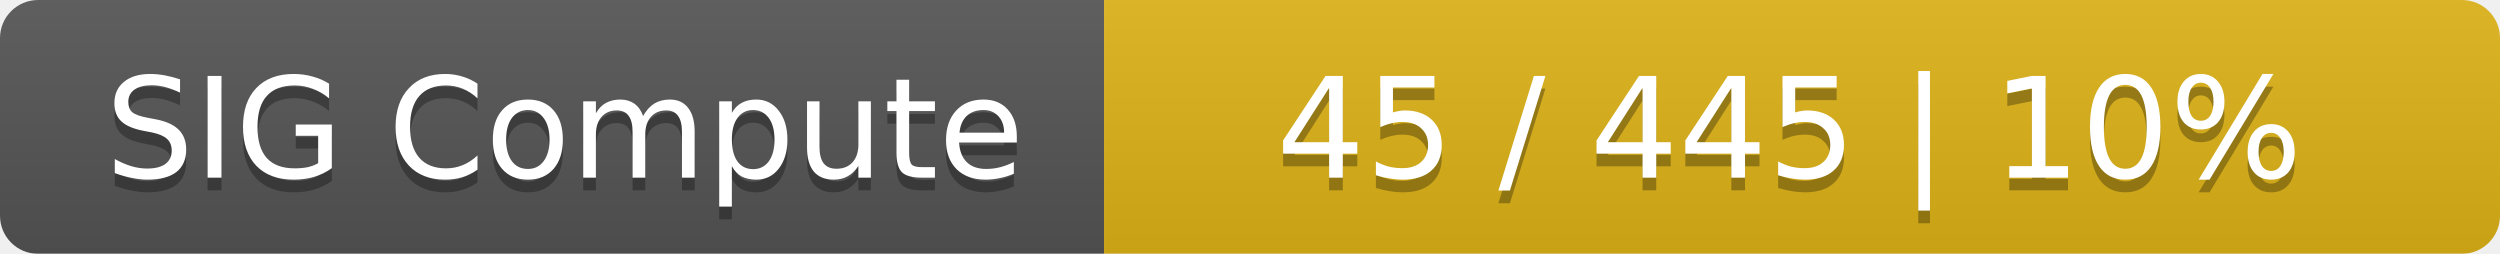
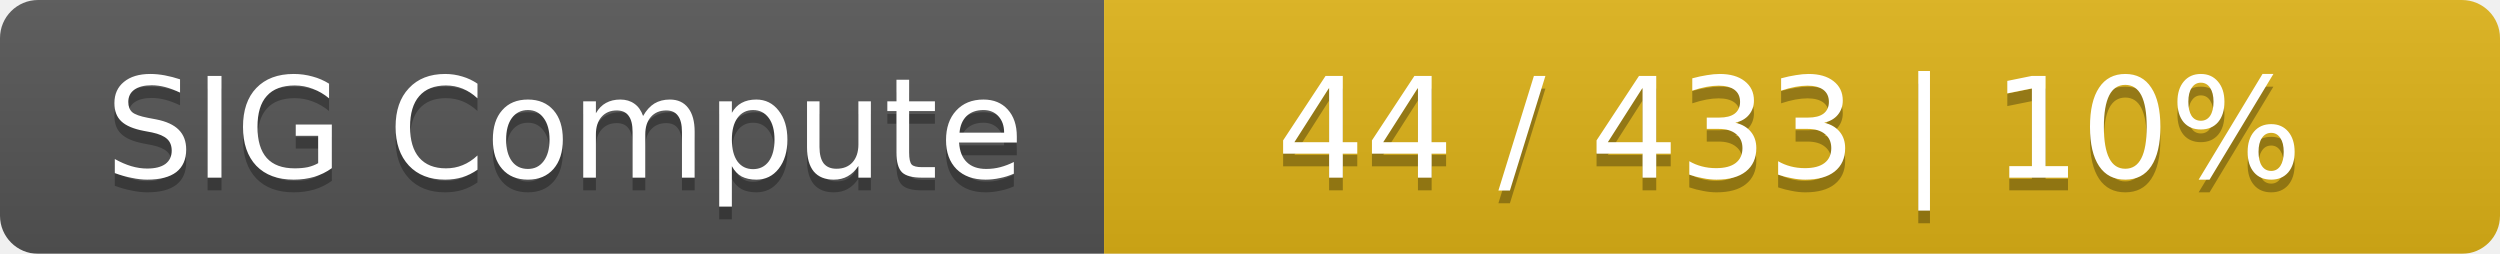
<svg xmlns="http://www.w3.org/2000/svg" width="197" height="20">
  <linearGradient id="smooth" x2="0" y2="100%">
    <stop offset="0" stop-color="#bbb" stop-opacity=".1" />
    <stop offset="1" stop-opacity=".1" />
  </linearGradient>
  <mask id="round">
    <rect width="197" height="20" rx="3" fill="#fff" />
  </mask>
  <g mask="url(#round)">
    <rect width="87" height="20" fill="#555" />
    <rect x="87" width="110" height="20" fill="#dfb317" />
    <rect width="197" height="20" fill="url(#smooth)" />
  </g>
  <g fill="#fff" text-anchor="middle" font-family="DejaVu Sans,Verdana,Geneva,sans-serif" font-size="11">
    <text x="44.5" y="15" fill="#010101" fill-opacity=".3">SIG Compute</text>
    <text x="44.5" y="14">SIG Compute</text>
-     <text x="141" y="15" fill="#010101" fill-opacity=".3">45 / 445    |    10%</text>
-     <text x="141" y="14">45 / 445    |    10%</text>
+     <text x="141" y="15" fill="#010101" fill-opacity=".3">44 / 433    |    10%</text>
+     <text x="141" y="14">44 / 433    |    10%</text>
  </g>
</svg>
